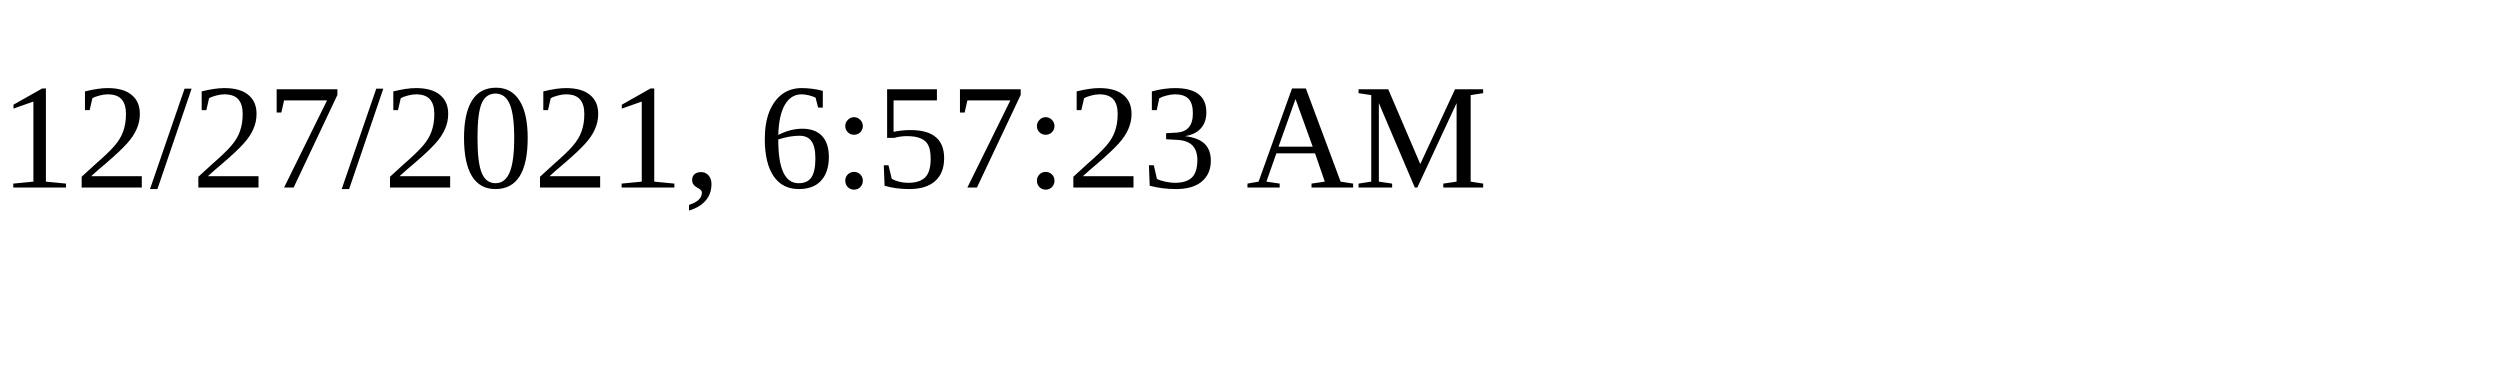
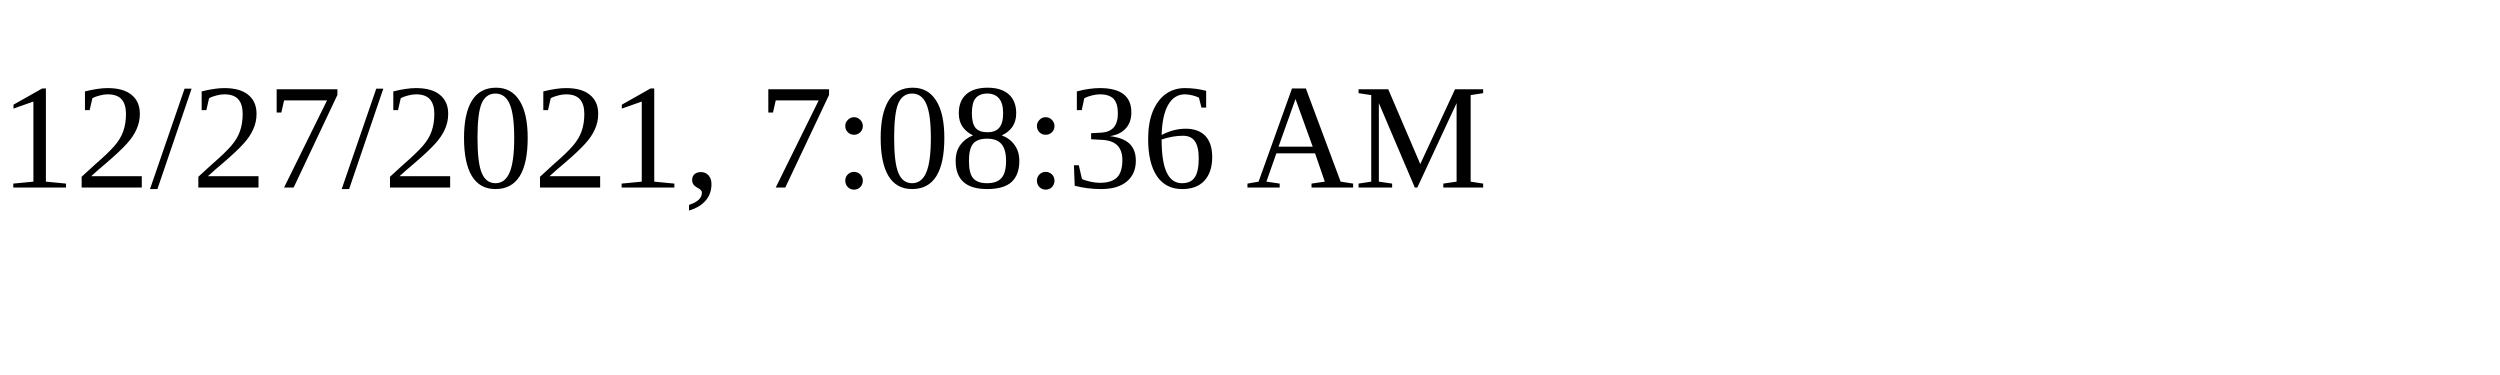
<svg xmlns="http://www.w3.org/2000/svg" height="30" width="200">
-   <text x="0" y="15">12/27/2021, 6:57:23 AM</text>
+   <text x="0" y="15">12/27/2021, 7:08:36 AM</text>
</svg>
